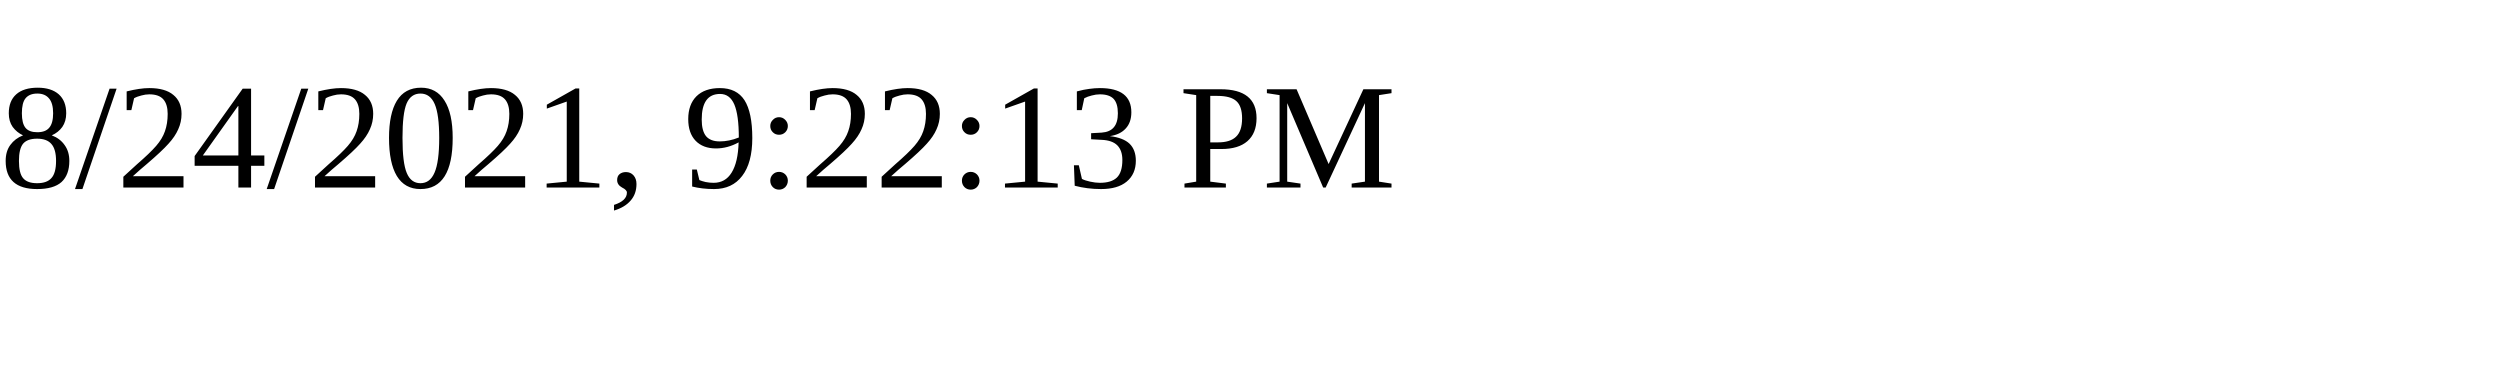
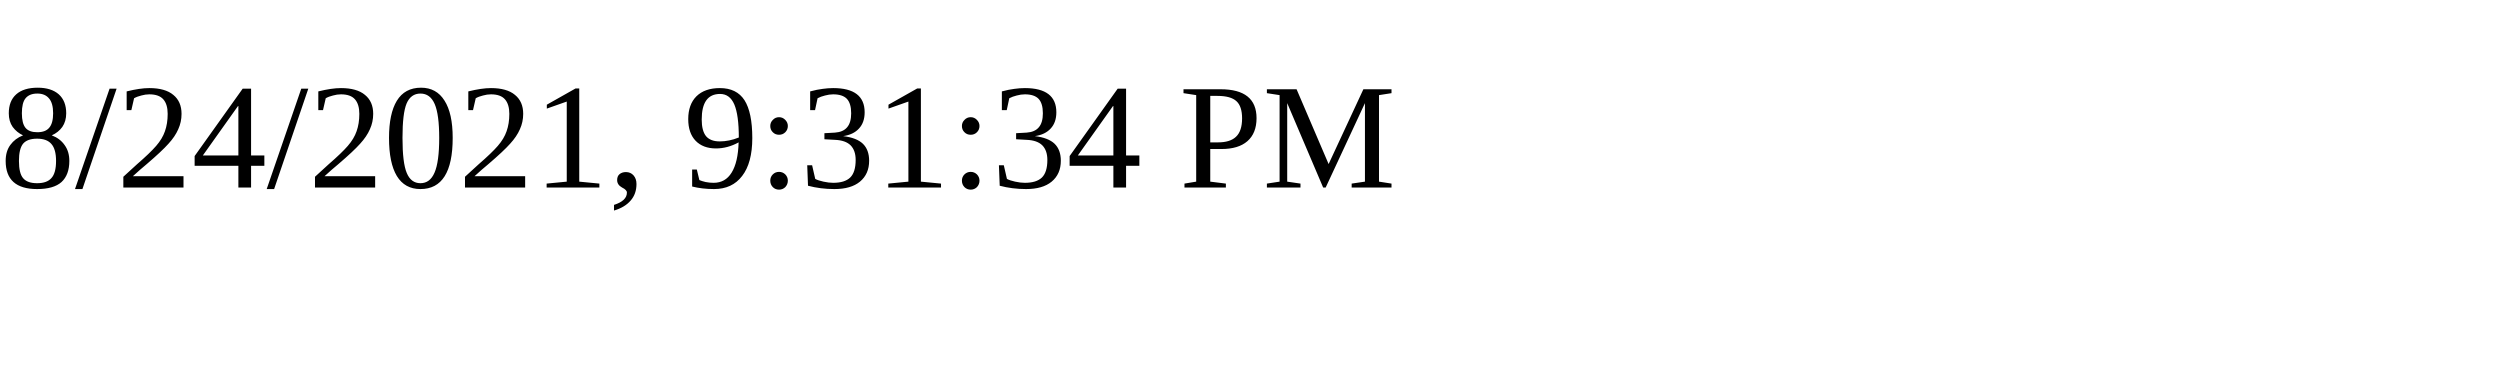
<svg xmlns="http://www.w3.org/2000/svg" height="30" width="200">
-   <text x="0" y="15">8/24/2021, 9:22:13 PM</text>
+   <text x="0" y="15">8/24/2021, 9:31:34 PM</text>
</svg>
